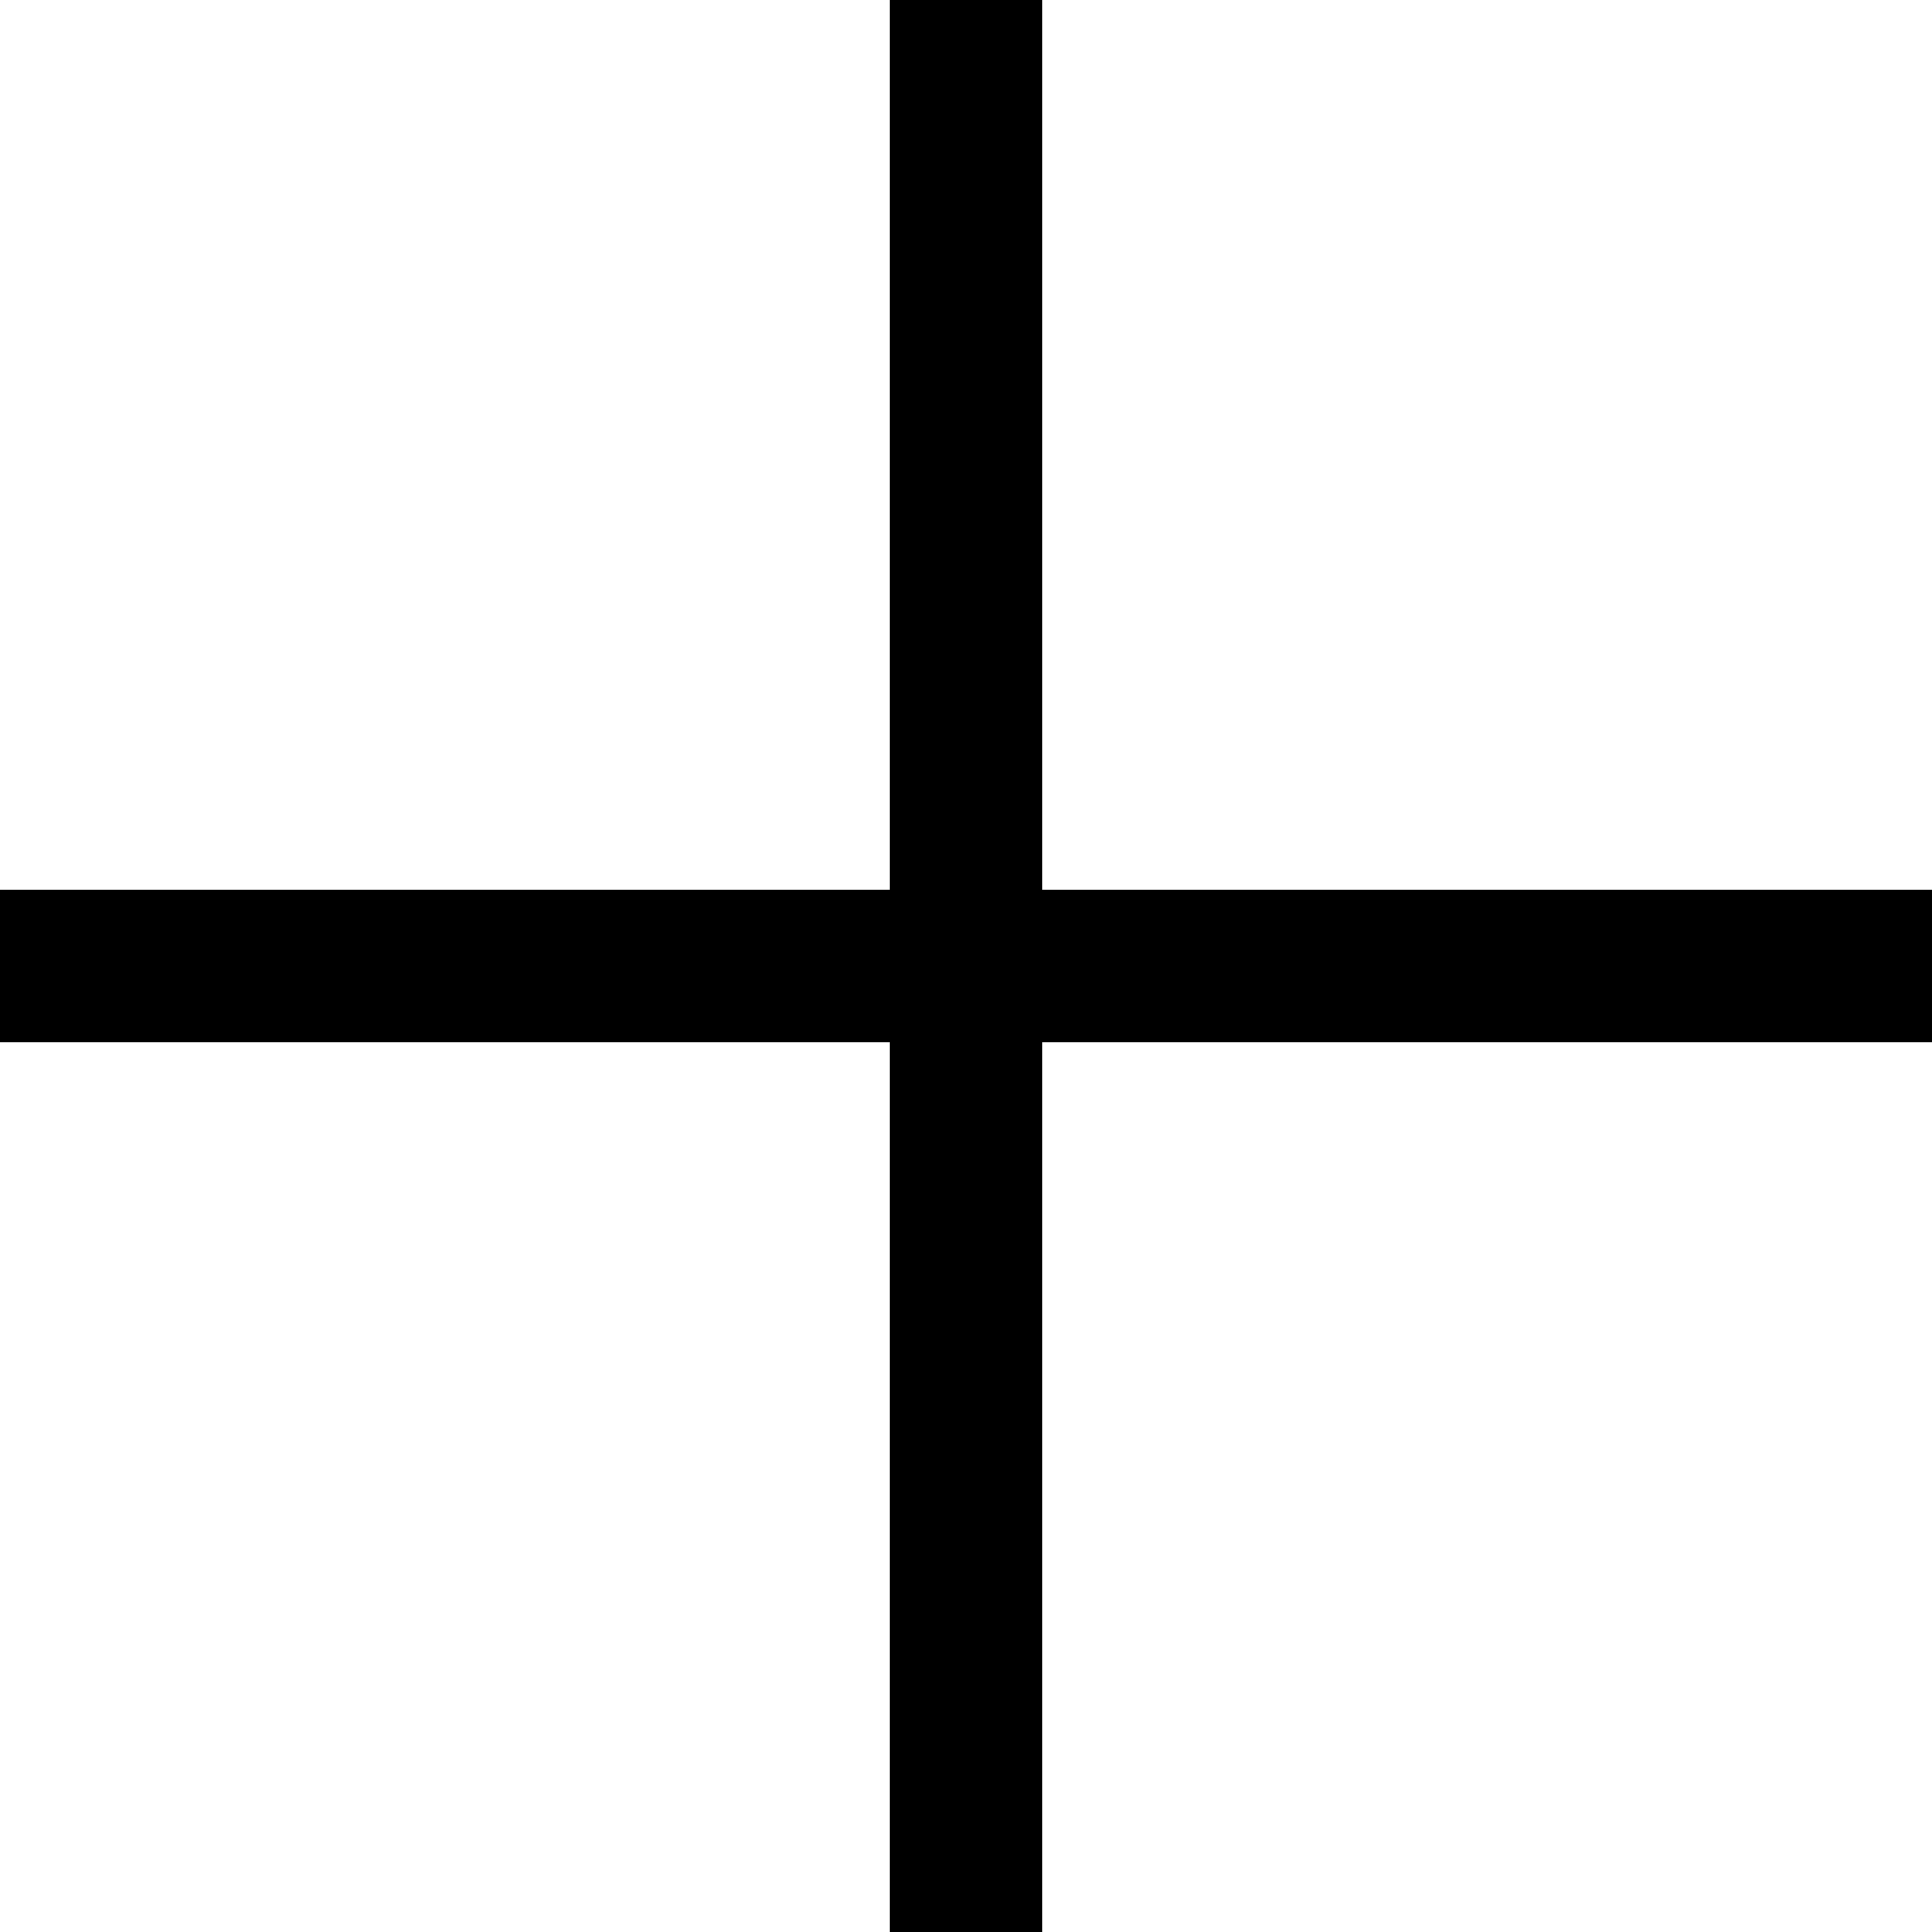
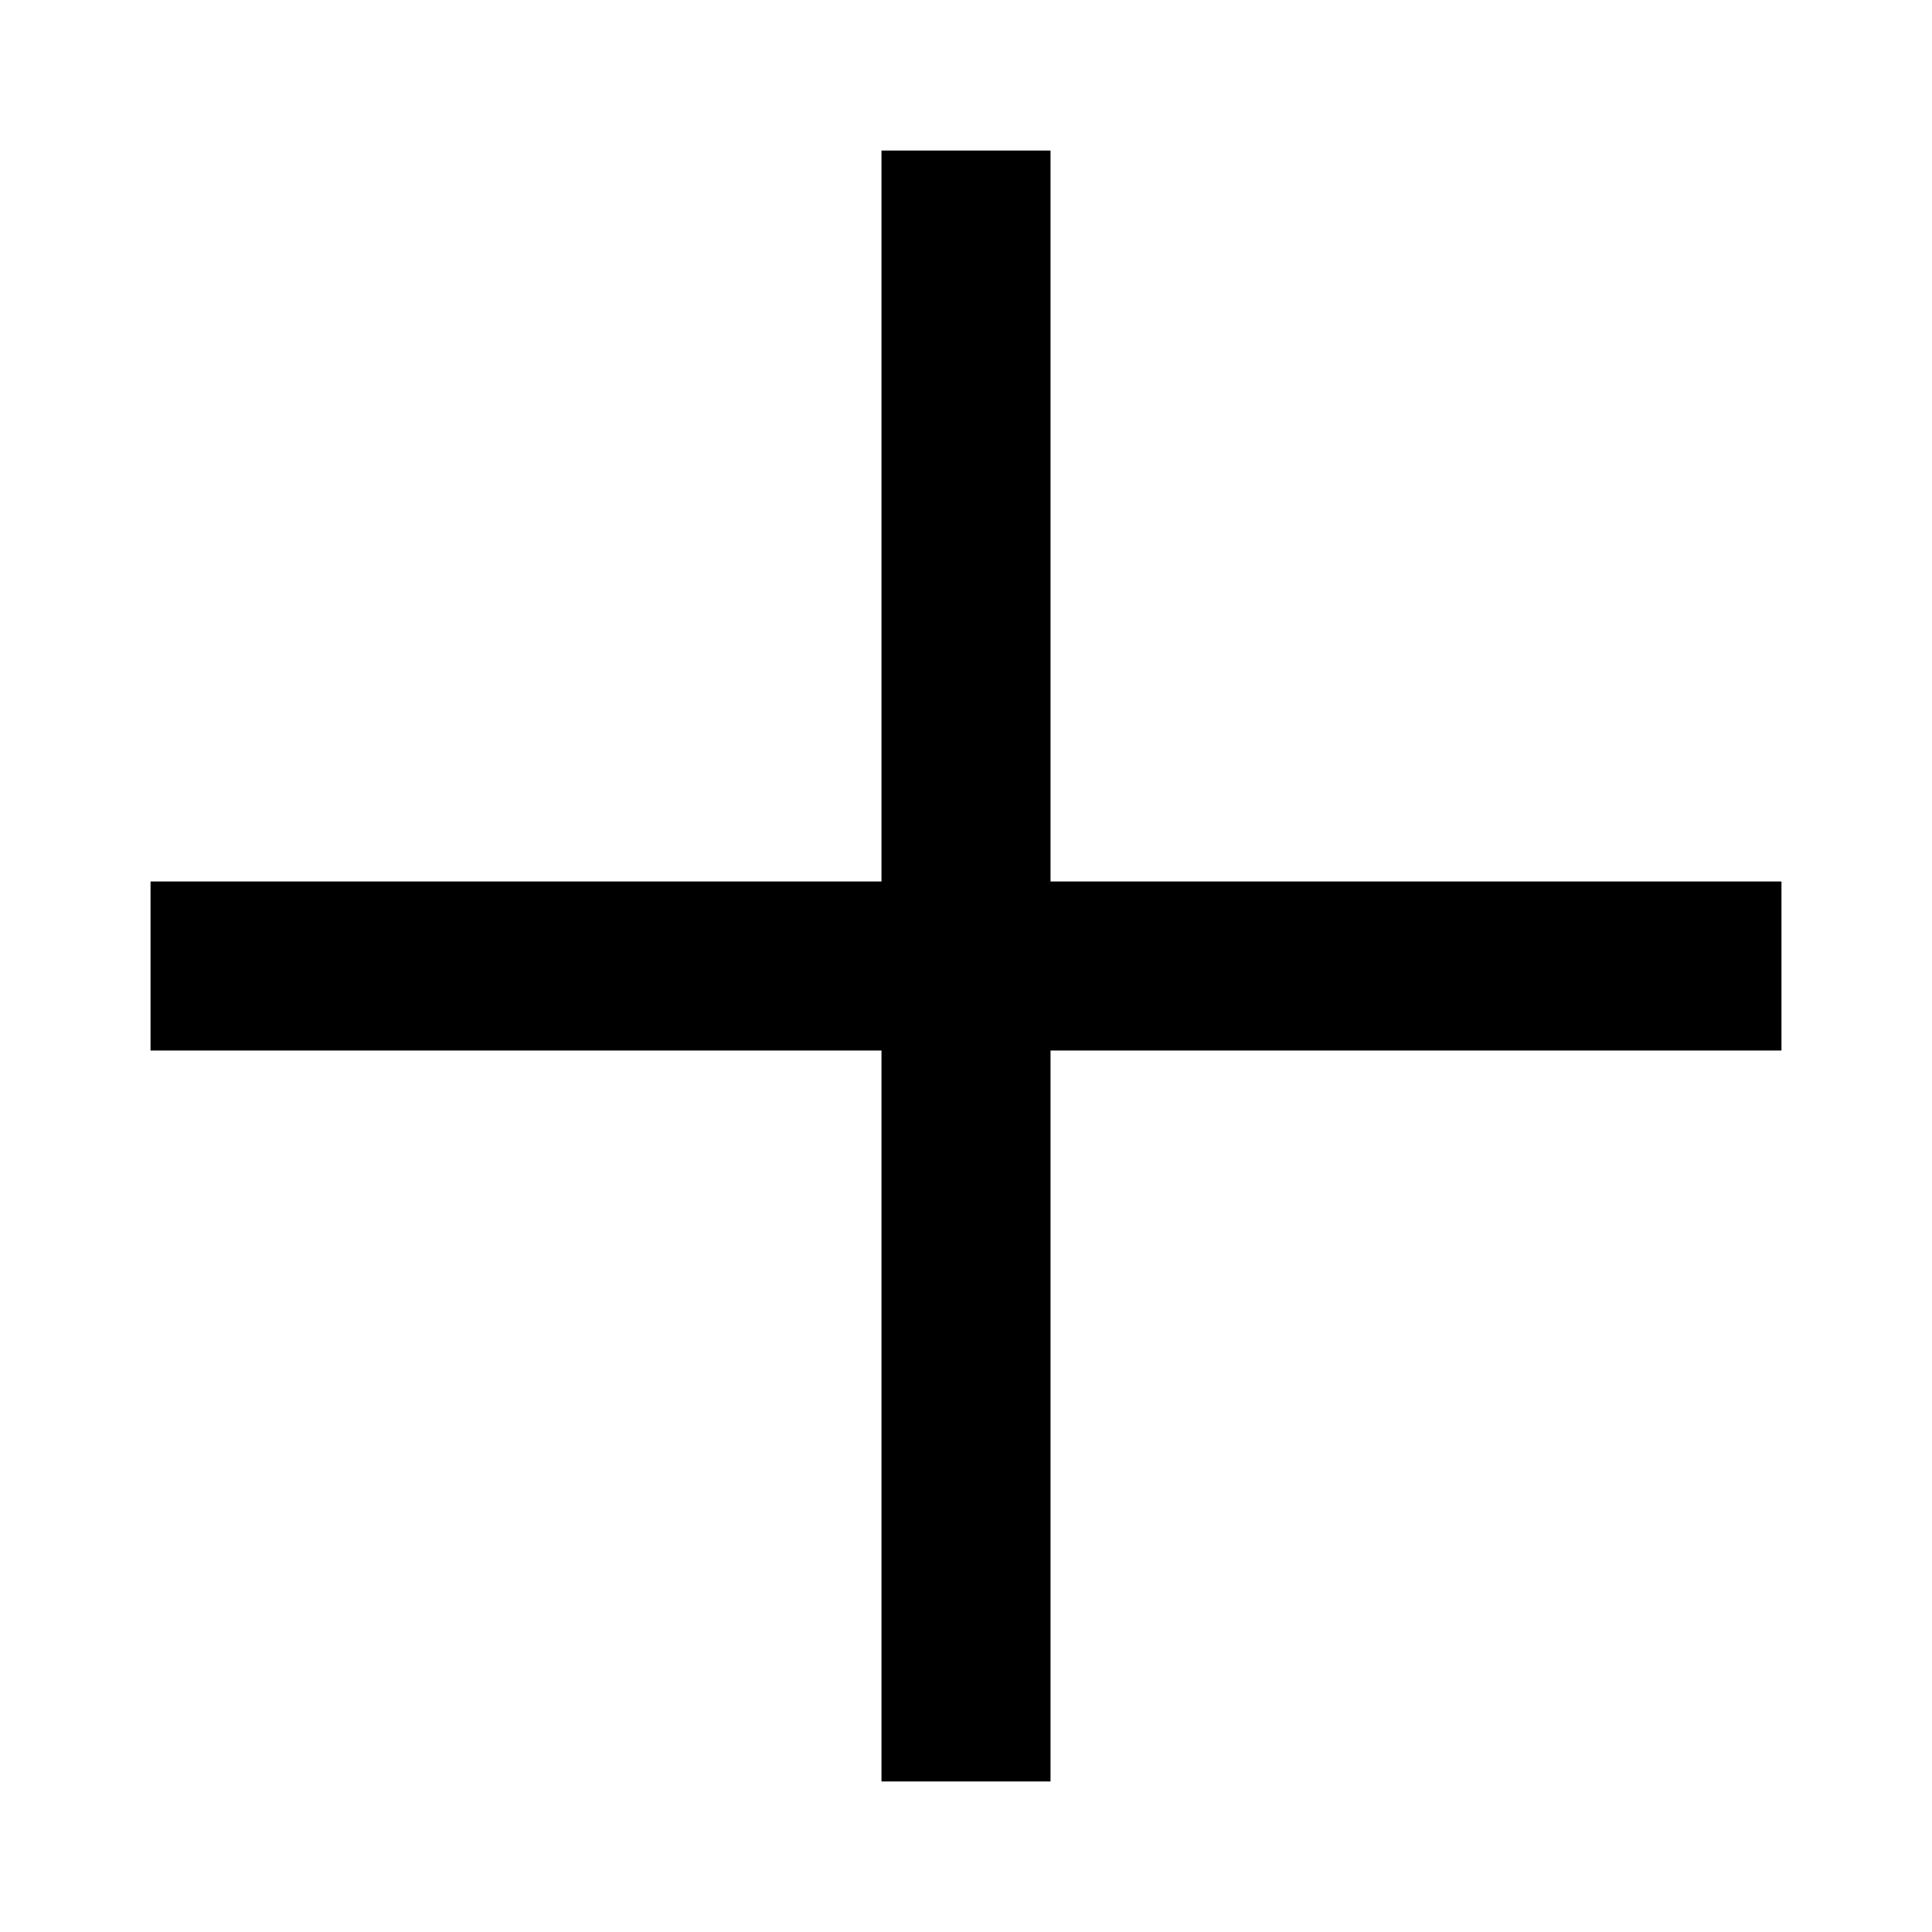
- <svg xmlns="http://www.w3.org/2000/svg" viewBox="0 0 28 28">
-   <path d="M0 14h28M14 0v28" data-name="Layer 1" style="fill:none;stroke:#000;stroke-miterlimit:10;stroke-width:2.2px" />
+ <svg xmlns="http://www.w3.org/2000/svg" viewBox="0 0 24 24">
+   <polygon id="Plus-__plus" points="22.13 10.95 13.05 10.95 13.05 1.87 10.95 1.87 10.95 10.95 1.87 10.95 1.87 13.05 10.95 13.05 10.95 22.13 13.05 22.13 13.05 13.05 22.13 13.05 22.13 10.95" />
</svg>
